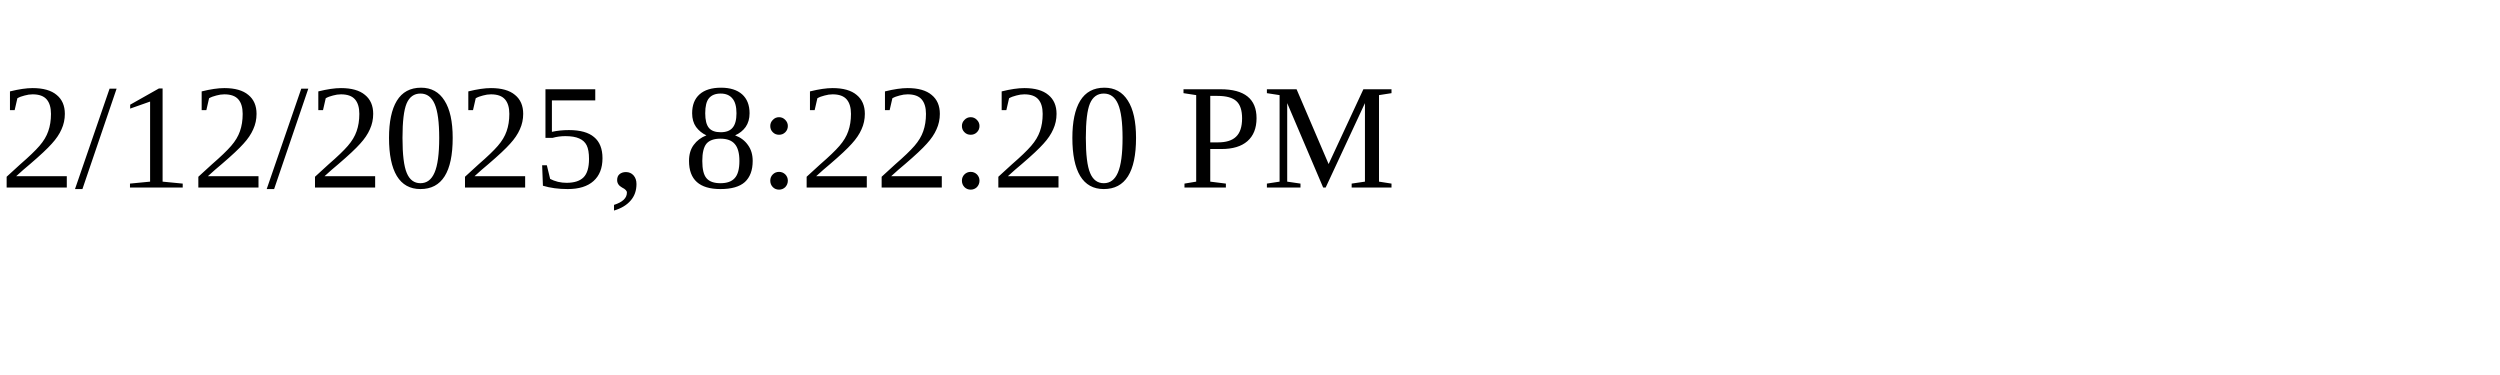
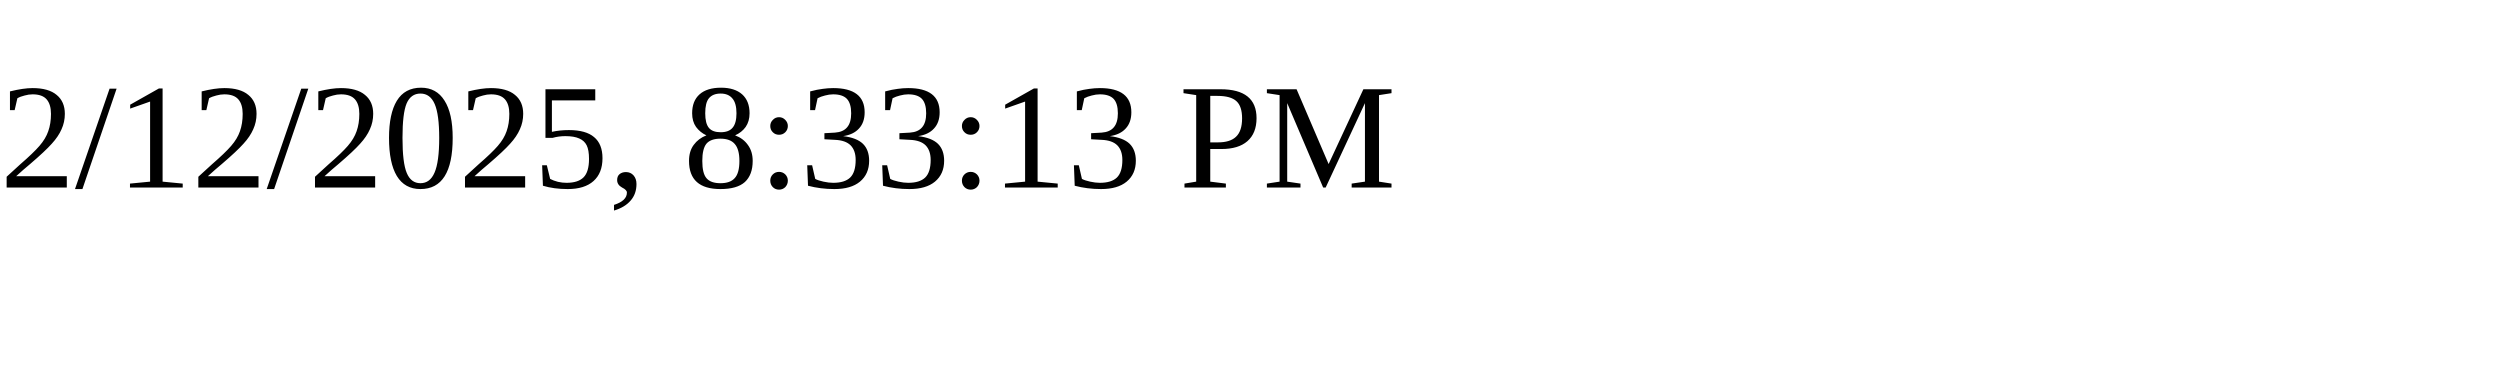
<svg xmlns="http://www.w3.org/2000/svg" height="30" width="200">
-   <text x="0" y="15">2/12/2025, 8:22:20 PM</text>
+   <text x="0" y="15">2/12/2025, 8:33:13 PM</text>
</svg>
